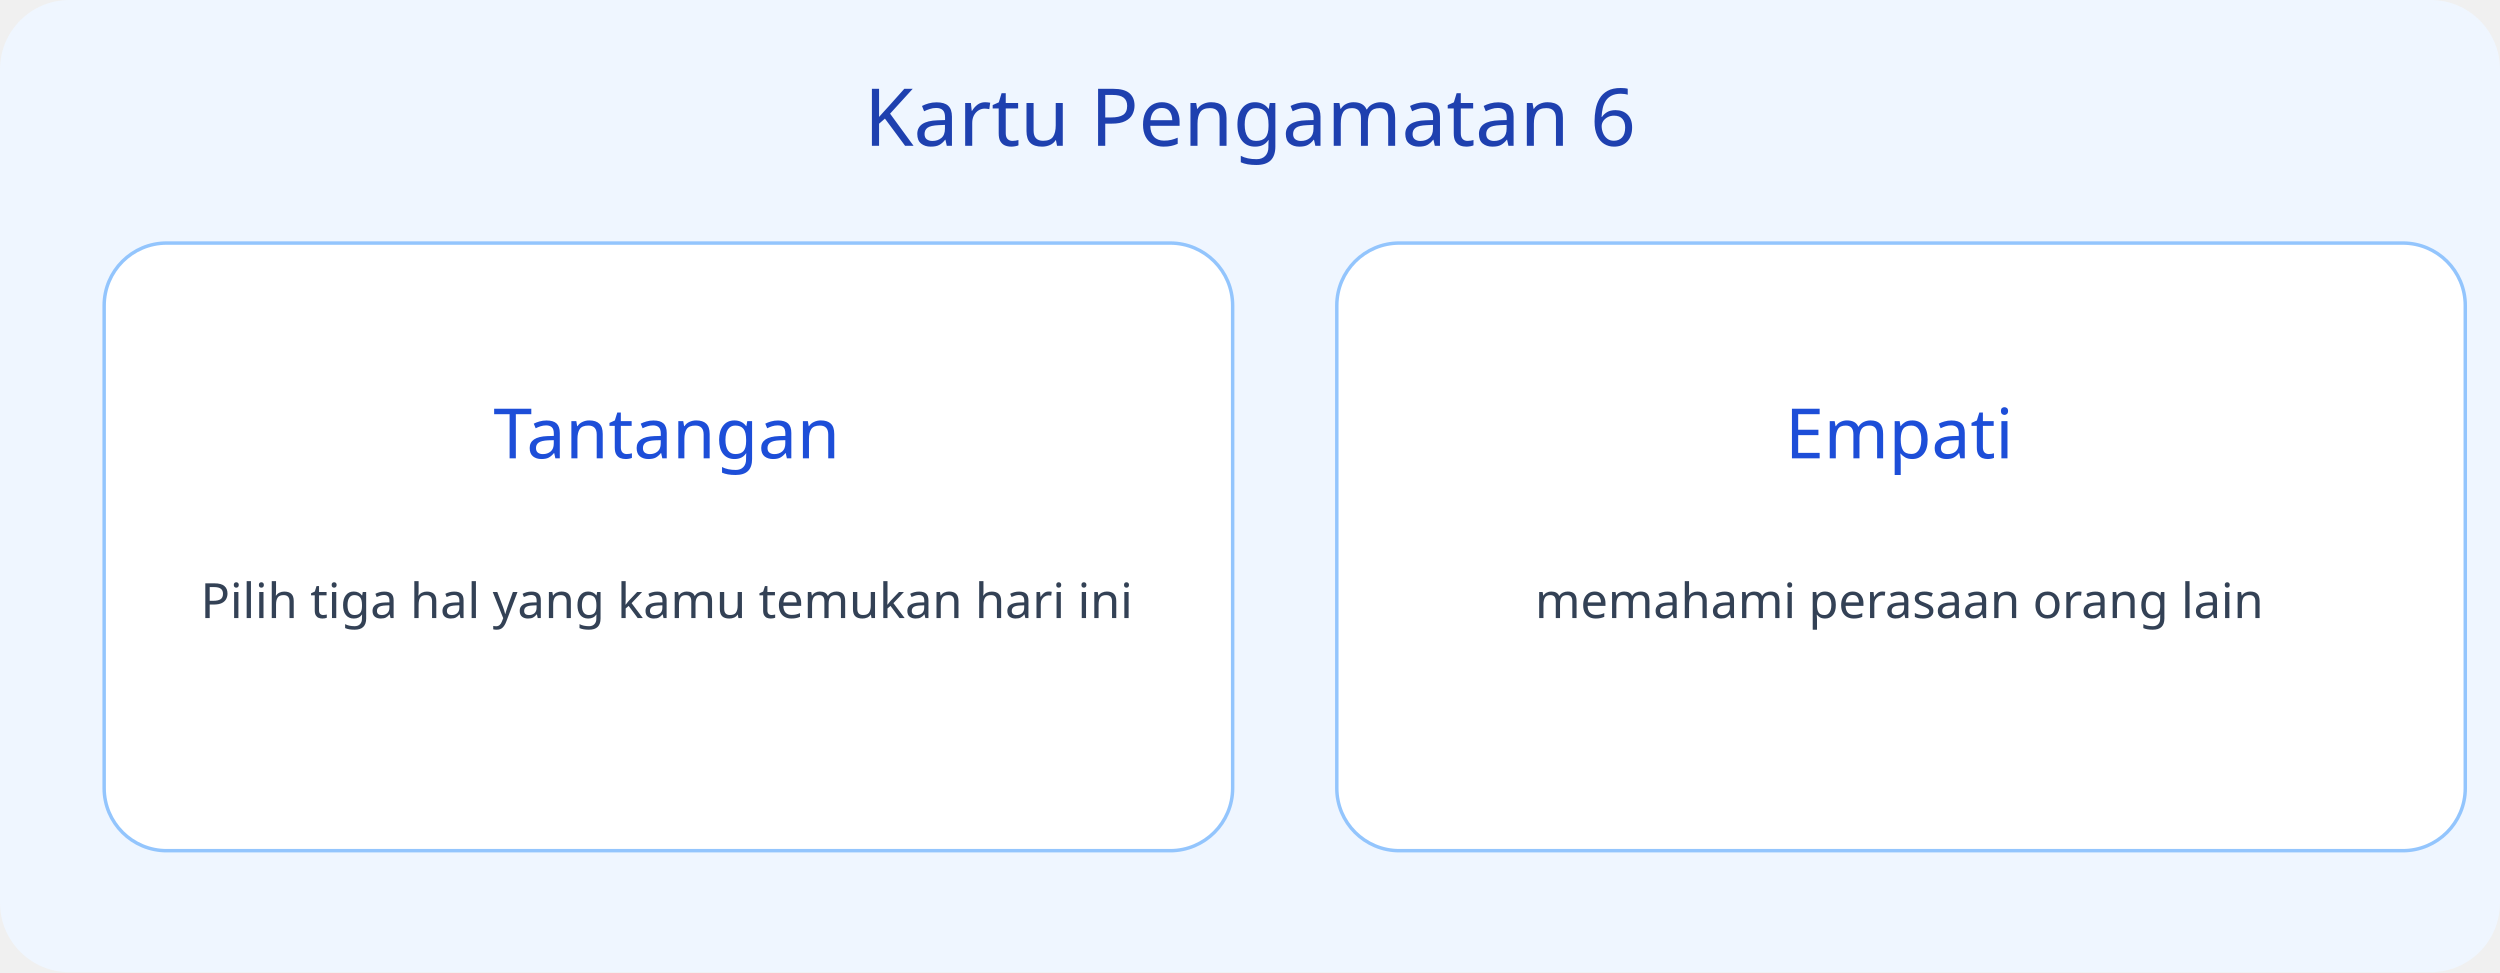
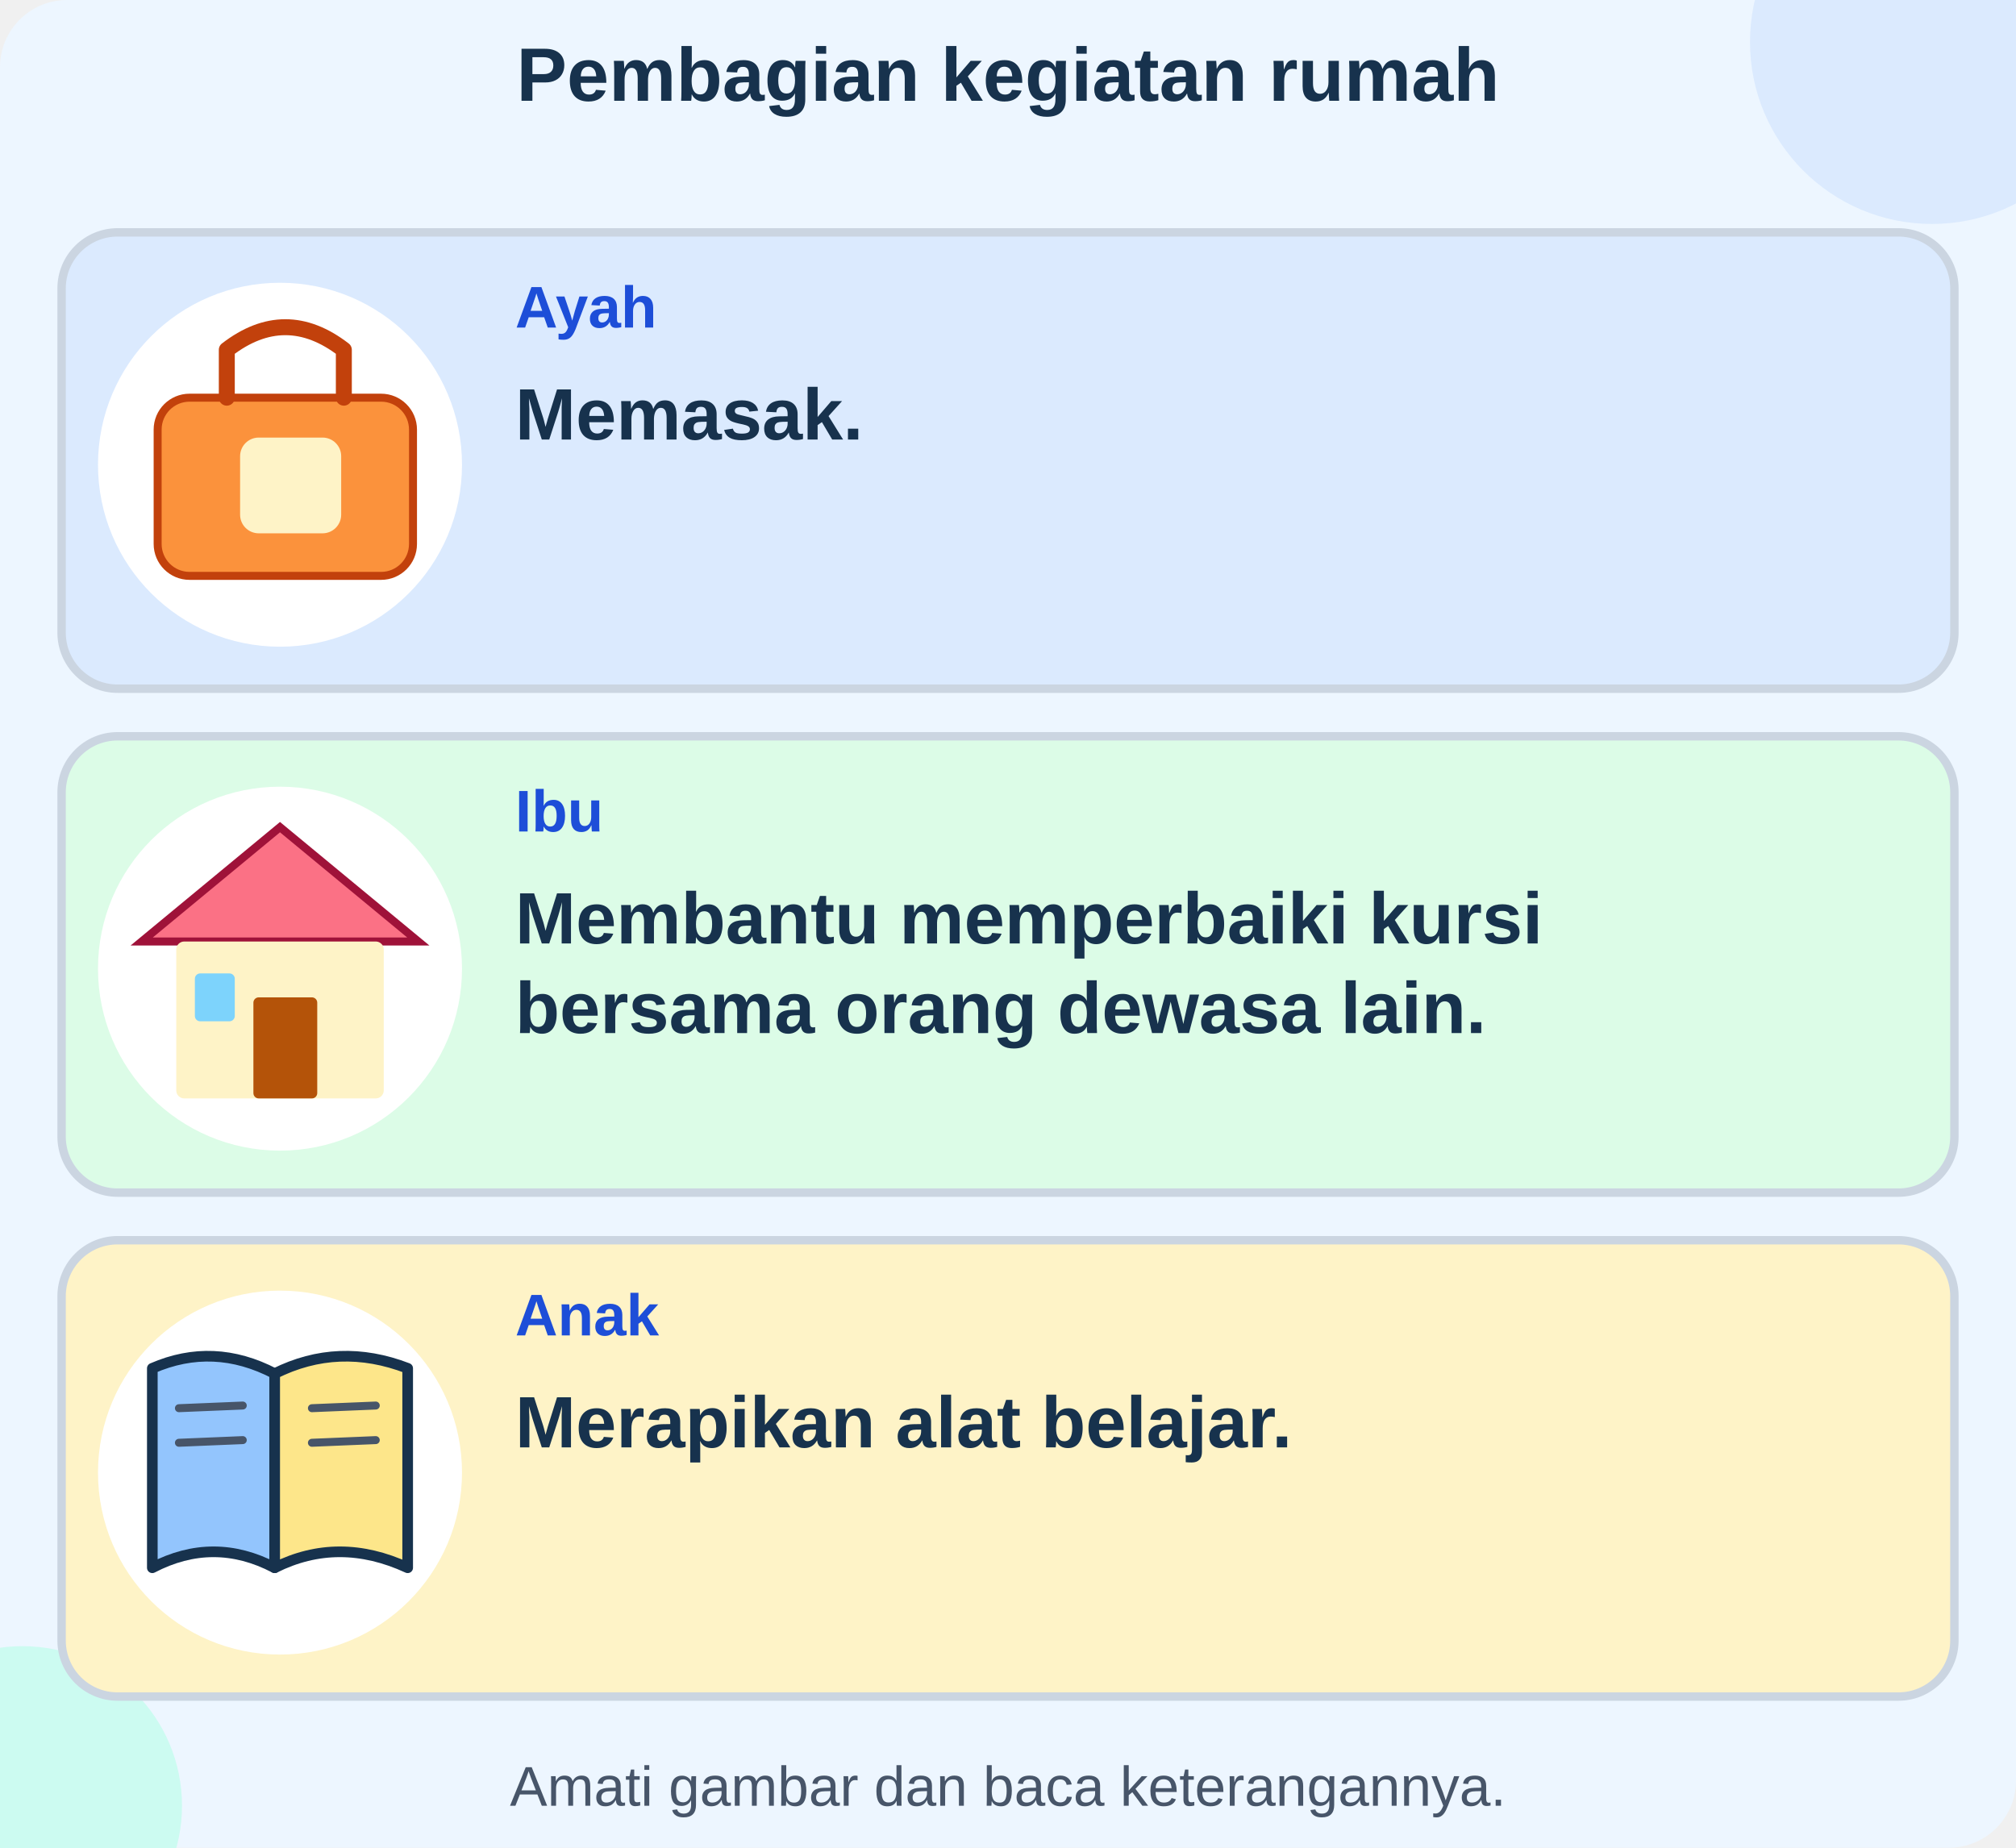
- <svg xmlns="http://www.w3.org/2000/svg" viewBox="0 0 720 280">
-   <rect width="720" height="280" rx="20" fill="#eff6ff" />
-   <text x="360" y="42" font-size="23" text-anchor="middle" font-family="sans-serif" fill="#1e40af">Kartu Pengamatan 6</text>
-   <rect x="30" y="70" width="325" height="175" rx="18" fill="white" stroke="#93c5fd" />
-   <text x="192" y="132" font-size="20" text-anchor="middle" font-family="sans-serif" fill="#1d4ed8">Tantangan</text>
-   <text x="192" y="178" font-size="14" text-anchor="middle" font-family="sans-serif" fill="#334155">Pilih tiga hal yang kamu temukan hari ini</text>
-   <rect x="385" y="70" width="325" height="175" rx="18" fill="white" stroke="#93c5fd" />
-   <text x="547" y="132" font-size="20" text-anchor="middle" font-family="sans-serif" fill="#1d4ed8">Empati</text>
-   <text x="547" y="178" font-size="14" text-anchor="middle" font-family="sans-serif" fill="#334155">memahami perasaan orang lain</text>
+ <svg xmlns="http://www.w3.org/2000/svg" viewBox="0 0 720 660" role="img" aria-labelledby="title desc">
+   <g font-family="Arial, sans-serif">
+     <rect x="0" y="0" width="720" height="660" rx="24" fill="#edf6ff" stroke="none" stroke-width="3" />
+     <circle cx="690" cy="15" r="65" fill="#dbeafe" />
+     <circle cx="8" cy="645" r="57" fill="#ccfbf1" />
+     <text x="360" y="36" font-size="27" fill="#17324d" text-anchor="middle" font-weight="750">Pembagian kegiatan rumah</text>
+     <rect x="22" y="83" width="676" height="163" rx="20" fill="#dbeafe" stroke="#cbd5e1" stroke-width="3" />
+     <circle cx="100" cy="166" r="65" fill="white" />
+     <g transform="translate(43 105) scale(.95)">
+       <rect x="14" y="39" width="96" height="67" rx="12" fill="#fb923c" stroke="#c2410c" stroke-width="3" />
+       <path d="M40 39 L40 21 Q62 4 84 21 L84 39" fill="none" stroke="#c2410c" stroke-width="6" stroke-linecap="round" stroke-linejoin="round" />
+       <rect x="45" y="54" width="38" height="36" rx="7" fill="#fef3c7" stroke="none" stroke-width="3" />
+     </g>
+     <text x="184" y="117" font-size="21" fill="#1d4ed8" text-anchor="start" font-weight="750">Ayah</text>
+     <text x="184" y="157" font-size="26" fill="#17324d" text-anchor="start" font-weight="600">Memasak.</text>
+     <rect x="22" y="263" width="676" height="163" rx="20" fill="#dcfce7" stroke="#cbd5e1" stroke-width="3" />
+     <circle cx="100" cy="346" r="65" fill="white" />
+     <g transform="translate(43 285) scale(.95)">
+       <polygon points="8,54 60,11 112,54" fill="#fb7185" stroke="#9f1239" stroke-width="3" />
+       <rect x="21" y="54" width="78" height="59" rx="3" fill="#fef3c7" stroke="none" stroke-width="3" />
+       <rect x="50" y="75" width="24" height="38" rx="2" fill="#b45309" stroke="none" stroke-width="3" />
+       <rect x="28" y="66" width="15" height="18" rx="2" fill="#7dd3fc" stroke="none" stroke-width="3" />
+     </g>
+     <text x="184" y="297" font-size="21" fill="#1d4ed8" text-anchor="start" font-weight="750">Ibu</text>
+     <text x="184" y="337" font-size="26" fill="#17324d" text-anchor="start" font-weight="600">Membantu memperbaiki kursi</text>
+     <text x="184" y="369" font-size="26" fill="#17324d" text-anchor="start" font-weight="600">bersama orang dewasa lain.</text>
+     <rect x="22" y="443" width="676" height="163" rx="20" fill="#fef3c7" stroke="#cbd5e1" stroke-width="3" />
+     <circle cx="100" cy="526" r="65" fill="white" />
+     <g transform="translate(43 465) scale(.95)">
+       <path d="M12 25 Q35 15 58 27 L58 100 Q35 88 12 100 Z" fill="#93c5fd" stroke="#17324d" stroke-width="4" stroke-linecap="round" stroke-linejoin="round" />
+       <path d="M58 27 Q82 15 108 25 L108 100 Q82 88 58 100 Z" fill="#fde68a" stroke="#17324d" stroke-width="4" stroke-linecap="round" stroke-linejoin="round" />
+       <path d="M22 40 L46 39 M22 53 L46 52 M72 40 L96 39 M72 53 L96 52" fill="none" stroke="#475569" stroke-width="3" stroke-linecap="round" stroke-linejoin="round" />
+     </g>
+     <text x="184" y="477" font-size="21" fill="#1d4ed8" text-anchor="start" font-weight="750">Anak</text>
+     <text x="184" y="517" font-size="26" fill="#17324d" text-anchor="start" font-weight="600">Merapikan alat belajar.</text>
+     <text x="360" y="645" font-size="20" fill="#475569" text-anchor="middle" font-weight="500">Amati gambar dan baca keterangannya.</text>
+   </g>
</svg>
